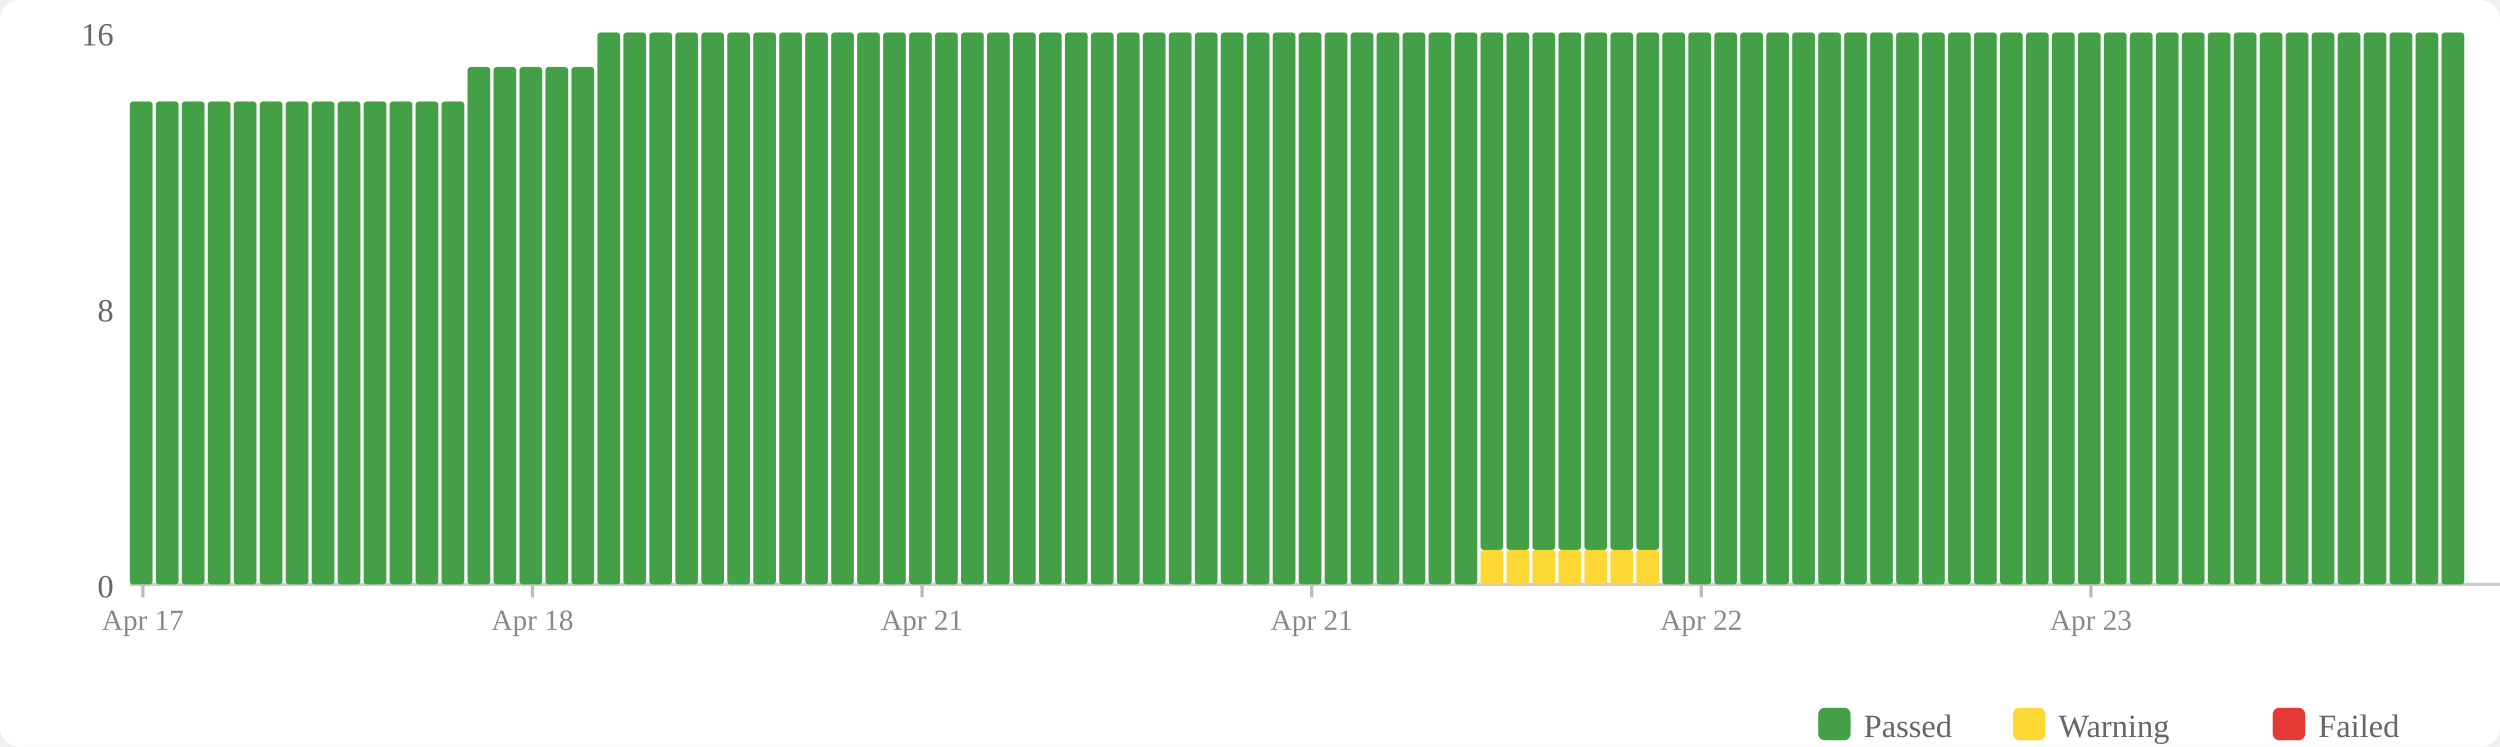
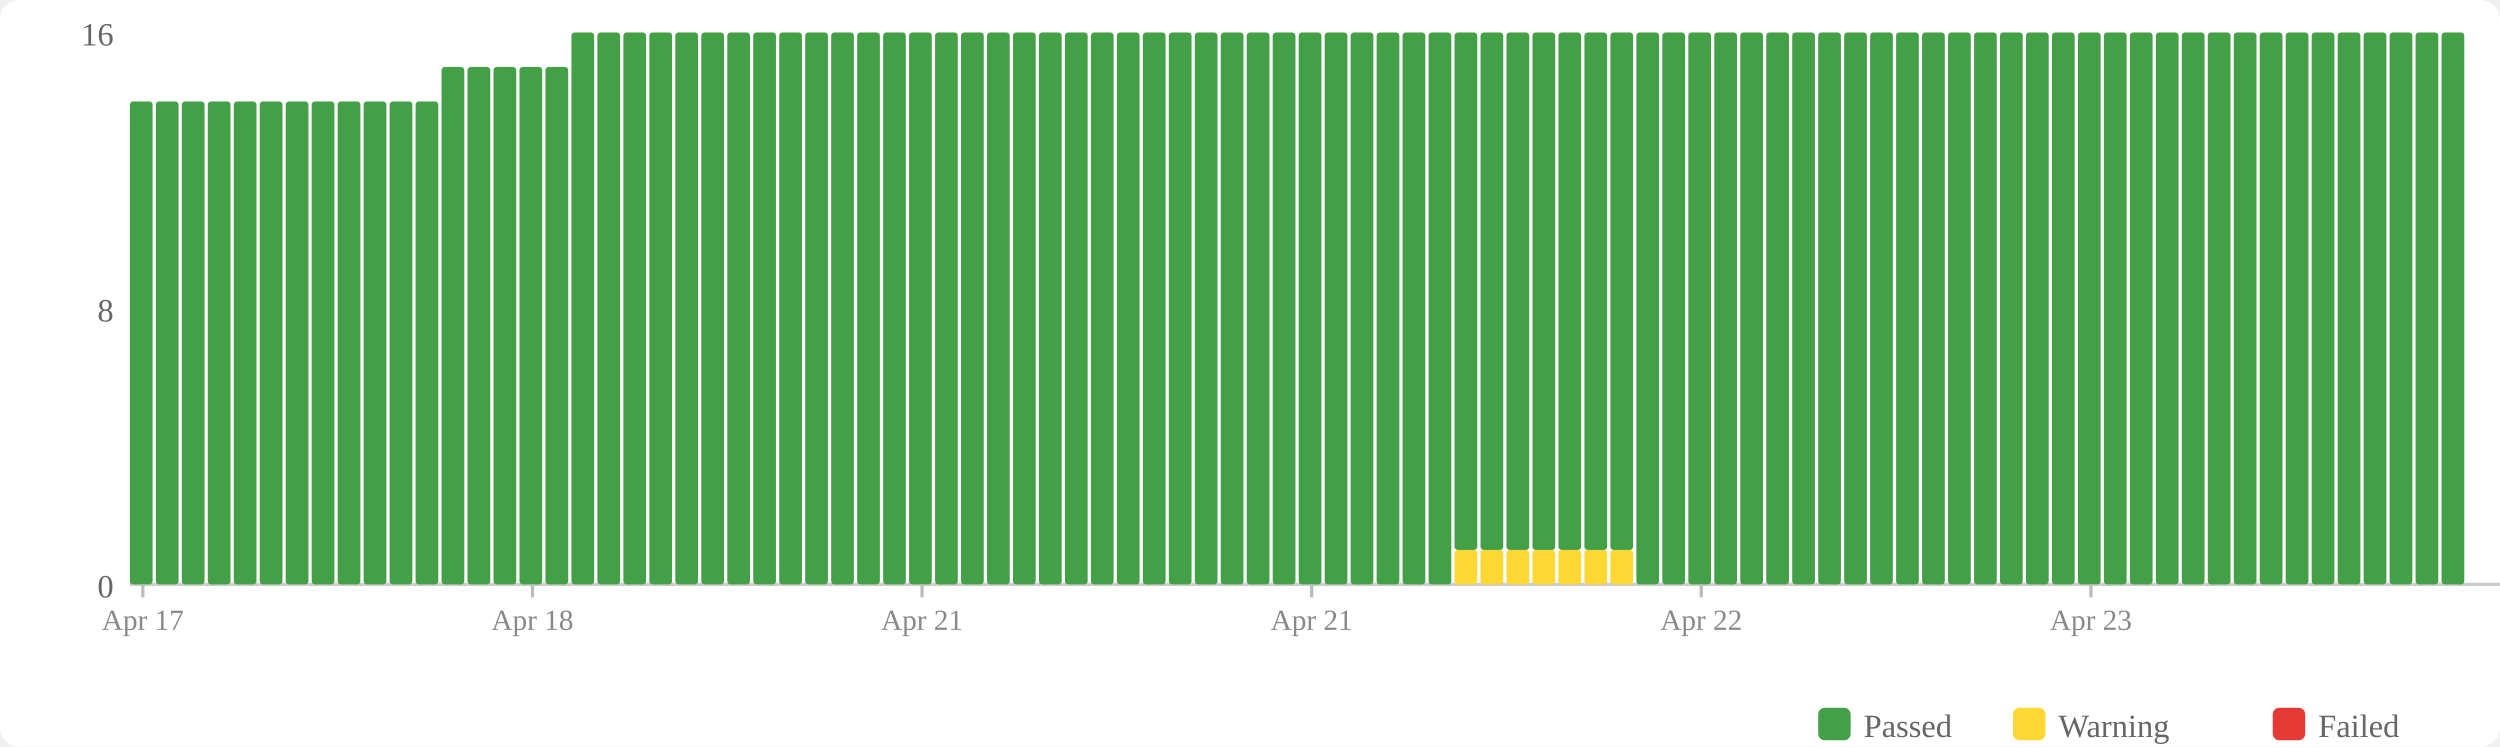
<svg xmlns="http://www.w3.org/2000/svg" width="770" height="230" viewBox="0 0 770 230">
  <rect width="770" height="230" fill="#fff" rx="6" />
  <rect x="560" y="218" width="10" height="10" fill="#43a047" rx="2" />
  <text x="574" y="227" font-size="10" fill="#666">Passed</text>
  <rect x="620" y="218" width="10" height="10" fill="#fdd835" rx="2" />
  <text x="634" y="227" font-size="10" fill="#666">Warning</text>
  <rect x="700" y="218" width="10" height="10" fill="#e53935" rx="2" />
  <text x="714" y="227" font-size="10" fill="#666">Failed</text>
  <text x="35" y="184" text-anchor="end" font-size="10" fill="#666">0</text>
  <text x="35" y="99" text-anchor="end" font-size="10" fill="#666">8</text>
  <text x="35" y="14" text-anchor="end" font-size="10" fill="#666">16</text>
  <line x1="40" y1="180" x2="770" y2="180" stroke="#ccc" stroke-width="1" />
  <rect x="40" y="31.25" width="7" height="148.75" fill="#43a047" rx="1" />
  <rect x="48" y="31.25" width="7" height="148.75" fill="#43a047" rx="1" />
  <rect x="56" y="31.25" width="7" height="148.75" fill="#43a047" rx="1" />
  <rect x="64" y="31.25" width="7" height="148.75" fill="#43a047" rx="1" />
  <rect x="72" y="31.25" width="7" height="148.75" fill="#43a047" rx="1" />
  <rect x="80" y="31.25" width="7" height="148.75" fill="#43a047" rx="1" />
  <rect x="88" y="31.25" width="7" height="148.75" fill="#43a047" rx="1" />
  <rect x="96" y="31.25" width="7" height="148.75" fill="#43a047" rx="1" />
  <rect x="104" y="31.25" width="7" height="148.75" fill="#43a047" rx="1" />
  <rect x="112" y="31.25" width="7" height="148.75" fill="#43a047" rx="1" />
  <rect x="120" y="31.25" width="7" height="148.75" fill="#43a047" rx="1" />
  <rect x="128" y="31.25" width="7" height="148.75" fill="#43a047" rx="1" />
-   <rect x="136" y="31.25" width="7" height="148.75" fill="#43a047" rx="1" />
+   <rect x="136" y="20.625" width="7" height="159.375" fill="#43a047" rx="1" />
  <rect x="144" y="20.625" width="7" height="159.375" fill="#43a047" rx="1" />
  <rect x="152" y="20.625" width="7" height="159.375" fill="#43a047" rx="1" />
  <rect x="160" y="20.625" width="7" height="159.375" fill="#43a047" rx="1" />
  <rect x="168" y="20.625" width="7" height="159.375" fill="#43a047" rx="1" />
-   <rect x="176" y="20.625" width="7" height="159.375" fill="#43a047" rx="1" />
+   <rect x="176" y="10" width="7" height="170" fill="#43a047" rx="1" />
  <rect x="184" y="10" width="7" height="170" fill="#43a047" rx="1" />
  <rect x="192" y="10" width="7" height="170" fill="#43a047" rx="1" />
  <rect x="200" y="10" width="7" height="170" fill="#43a047" rx="1" />
  <rect x="208" y="10" width="7" height="170" fill="#43a047" rx="1" />
  <rect x="216" y="10" width="7" height="170" fill="#43a047" rx="1" />
  <rect x="224" y="10" width="7" height="170" fill="#43a047" rx="1" />
  <rect x="232" y="10" width="7" height="170" fill="#43a047" rx="1" />
  <rect x="240" y="10" width="7" height="170" fill="#43a047" rx="1" />
  <rect x="248" y="10" width="7" height="170" fill="#43a047" rx="1" />
  <rect x="256" y="10" width="7" height="170" fill="#43a047" rx="1" />
  <rect x="264" y="10" width="7" height="170" fill="#43a047" rx="1" />
  <rect x="272" y="10" width="7" height="170" fill="#43a047" rx="1" />
  <rect x="280" y="10" width="7" height="170" fill="#43a047" rx="1" />
  <rect x="288" y="10" width="7" height="170" fill="#43a047" rx="1" />
  <rect x="296" y="10" width="7" height="170" fill="#43a047" rx="1" />
  <rect x="304" y="10" width="7" height="170" fill="#43a047" rx="1" />
  <rect x="312" y="10" width="7" height="170" fill="#43a047" rx="1" />
  <rect x="320" y="10" width="7" height="170" fill="#43a047" rx="1" />
  <rect x="328" y="10" width="7" height="170" fill="#43a047" rx="1" />
  <rect x="336" y="10" width="7" height="170" fill="#43a047" rx="1" />
  <rect x="344" y="10" width="7" height="170" fill="#43a047" rx="1" />
  <rect x="352" y="10" width="7" height="170" fill="#43a047" rx="1" />
  <rect x="360" y="10" width="7" height="170" fill="#43a047" rx="1" />
  <rect x="368" y="10" width="7" height="170" fill="#43a047" rx="1" />
  <rect x="376" y="10" width="7" height="170" fill="#43a047" rx="1" />
  <rect x="384" y="10" width="7" height="170" fill="#43a047" rx="1" />
  <rect x="392" y="10" width="7" height="170" fill="#43a047" rx="1" />
  <rect x="400" y="10" width="7" height="170" fill="#43a047" rx="1" />
  <rect x="408" y="10" width="7" height="170" fill="#43a047" rx="1" />
  <rect x="416" y="10" width="7" height="170" fill="#43a047" rx="1" />
  <rect x="424" y="10" width="7" height="170" fill="#43a047" rx="1" />
  <rect x="432" y="10" width="7" height="170" fill="#43a047" rx="1" />
  <rect x="440" y="10" width="7" height="170" fill="#43a047" rx="1" />
-   <rect x="448" y="10" width="7" height="170" fill="#43a047" rx="1" />
+   <rect x="448" y="169.375" width="7" height="10.625" fill="#fdd835" rx="1" />
+   <rect x="448" y="10" width="7" height="159.375" fill="#43a047" rx="1" />
  <rect x="456" y="169.375" width="7" height="10.625" fill="#fdd835" rx="1" />
  <rect x="456" y="10" width="7" height="159.375" fill="#43a047" rx="1" />
  <rect x="464" y="169.375" width="7" height="10.625" fill="#fdd835" rx="1" />
  <rect x="464" y="10" width="7" height="159.375" fill="#43a047" rx="1" />
  <rect x="472" y="169.375" width="7" height="10.625" fill="#fdd835" rx="1" />
  <rect x="472" y="10" width="7" height="159.375" fill="#43a047" rx="1" />
  <rect x="480" y="169.375" width="7" height="10.625" fill="#fdd835" rx="1" />
  <rect x="480" y="10" width="7" height="159.375" fill="#43a047" rx="1" />
  <rect x="488" y="169.375" width="7" height="10.625" fill="#fdd835" rx="1" />
  <rect x="488" y="10" width="7" height="159.375" fill="#43a047" rx="1" />
  <rect x="496" y="169.375" width="7" height="10.625" fill="#fdd835" rx="1" />
  <rect x="496" y="10" width="7" height="159.375" fill="#43a047" rx="1" />
-   <rect x="504" y="169.375" width="7" height="10.625" fill="#fdd835" rx="1" />
-   <rect x="504" y="10" width="7" height="159.375" fill="#43a047" rx="1" />
+   <rect x="504" y="10" width="7" height="170" fill="#43a047" rx="1" />
  <rect x="512" y="10" width="7" height="170" fill="#43a047" rx="1" />
  <rect x="520" y="10" width="7" height="170" fill="#43a047" rx="1" />
  <rect x="528" y="10" width="7" height="170" fill="#43a047" rx="1" />
  <rect x="536" y="10" width="7" height="170" fill="#43a047" rx="1" />
  <rect x="544" y="10" width="7" height="170" fill="#43a047" rx="1" />
  <rect x="552" y="10" width="7" height="170" fill="#43a047" rx="1" />
  <rect x="560" y="10" width="7" height="170" fill="#43a047" rx="1" />
  <rect x="568" y="10" width="7" height="170" fill="#43a047" rx="1" />
  <rect x="576" y="10" width="7" height="170" fill="#43a047" rx="1" />
  <rect x="584" y="10" width="7" height="170" fill="#43a047" rx="1" />
  <rect x="592" y="10" width="7" height="170" fill="#43a047" rx="1" />
  <rect x="600" y="10" width="7" height="170" fill="#43a047" rx="1" />
  <rect x="608" y="10" width="7" height="170" fill="#43a047" rx="1" />
  <rect x="616" y="10" width="7" height="170" fill="#43a047" rx="1" />
  <rect x="624" y="10" width="7" height="170" fill="#43a047" rx="1" />
  <rect x="632" y="10" width="7" height="170" fill="#43a047" rx="1" />
  <rect x="640" y="10" width="7" height="170" fill="#43a047" rx="1" />
  <rect x="648" y="10" width="7" height="170" fill="#43a047" rx="1" />
  <rect x="656" y="10" width="7" height="170" fill="#43a047" rx="1" />
  <rect x="664" y="10" width="7" height="170" fill="#43a047" rx="1" />
  <rect x="672" y="10" width="7" height="170" fill="#43a047" rx="1" />
  <rect x="680" y="10" width="7" height="170" fill="#43a047" rx="1" />
  <rect x="688" y="10" width="7" height="170" fill="#43a047" rx="1" />
  <rect x="696" y="10" width="7" height="170" fill="#43a047" rx="1" />
  <rect x="704" y="10" width="7" height="170" fill="#43a047" rx="1" />
  <rect x="712" y="10" width="7" height="170" fill="#43a047" rx="1" />
  <rect x="720" y="10" width="7" height="170" fill="#43a047" rx="1" />
  <rect x="728" y="10" width="7" height="170" fill="#43a047" rx="1" />
  <rect x="736" y="10" width="7" height="170" fill="#43a047" rx="1" />
  <rect x="744" y="10" width="7" height="170" fill="#43a047" rx="1" />
  <rect x="752" y="10" width="7" height="170" fill="#43a047" rx="1" />
  <line x1="44.0" y1="180" x2="44.0" y2="184" stroke="#bbb" stroke-width="1" />
  <text x="44.0" y="194" text-anchor="middle" font-size="9" fill="#888">Apr 17</text>
  <line x1="164.0" y1="180" x2="164.0" y2="184" stroke="#bbb" stroke-width="1" />
  <text x="164.0" y="194" text-anchor="middle" font-size="9" fill="#888">Apr 18</text>
  <line x1="284.0" y1="180" x2="284.0" y2="184" stroke="#bbb" stroke-width="1" />
  <text x="284.0" y="194" text-anchor="middle" font-size="9" fill="#888">Apr 21</text>
  <line x1="404.0" y1="180" x2="404.0" y2="184" stroke="#bbb" stroke-width="1" />
  <text x="404.0" y="194" text-anchor="middle" font-size="9" fill="#888">Apr 21</text>
  <line x1="524.0" y1="180" x2="524.0" y2="184" stroke="#bbb" stroke-width="1" />
  <text x="524.0" y="194" text-anchor="middle" font-size="9" fill="#888">Apr 22</text>
  <line x1="644.0" y1="180" x2="644.0" y2="184" stroke="#bbb" stroke-width="1" />
  <text x="644.0" y="194" text-anchor="middle" font-size="9" fill="#888">Apr 23</text>
</svg>
